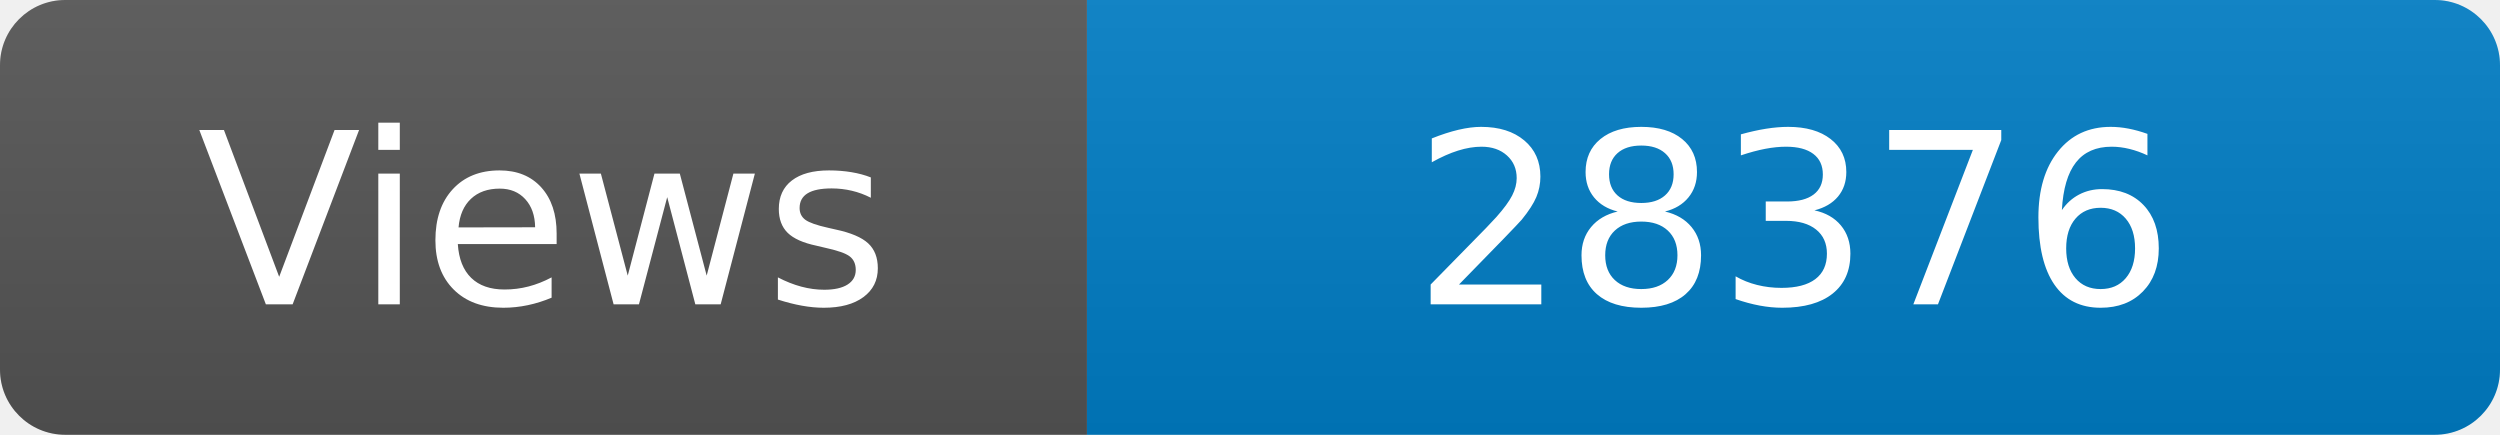
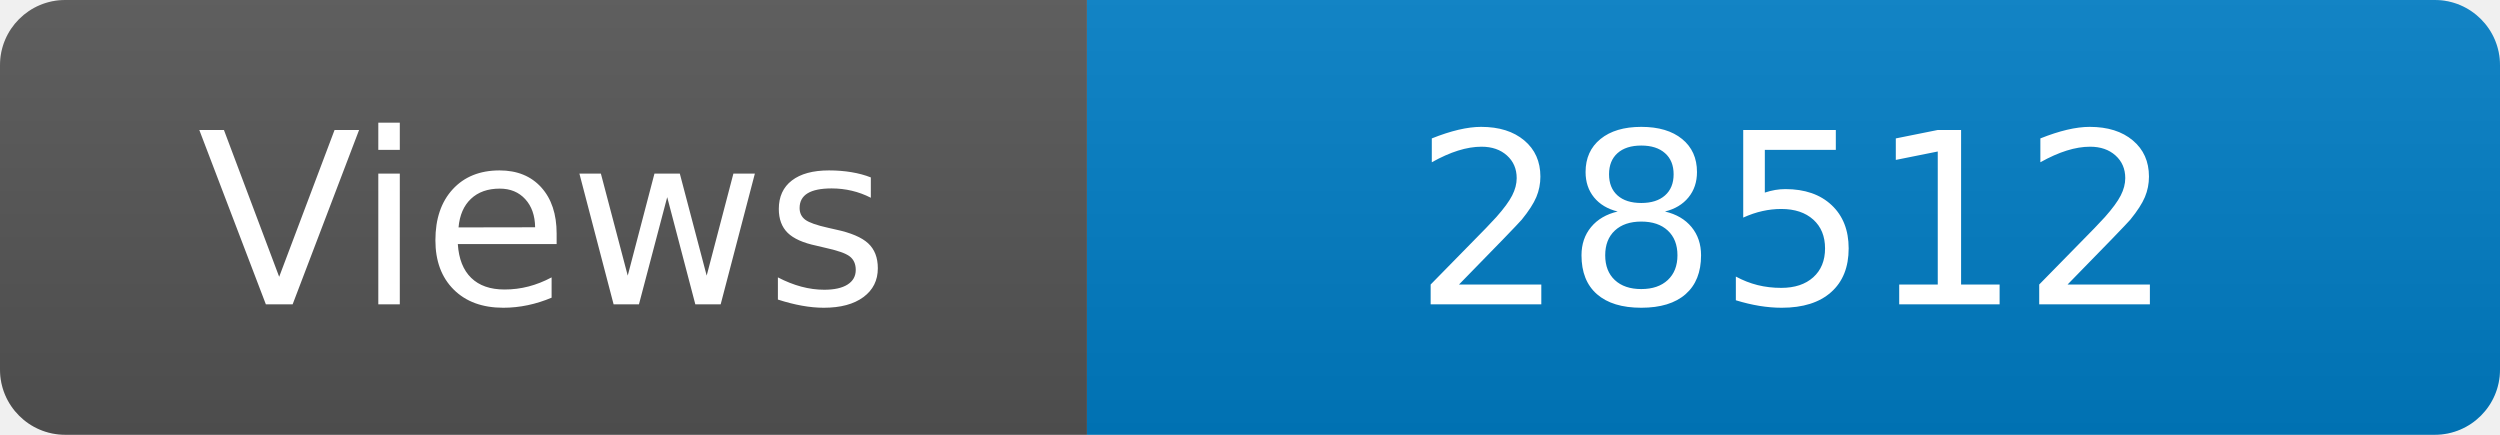
<svg xmlns="http://www.w3.org/2000/svg" width="115" height="20" role="img" aria-label="Maintained?: yes">
  <linearGradient id="s" x2="0" y2="100%">
    <stop offset="0" stop-color="#bbb" stop-opacity=".1" />
    <stop offset="1" stop-opacity=".1" />
  </linearGradient>
  <clipPath id="r">
    <rect width="115" height="20" rx="3" fill="#fff" />
  </clipPath>
  <g clip-path="url(#r)">
    <rect width="50" height="20" fill="#555" />
    <rect x="50" width="160" height="20" fill="#007ec6" />
    <rect width="115" height="20" fill="url(#s)" />
  </g>
  <g fill="#fff" text-anchor="middle" font-family="Verdana,Geneva,DejaVu Sans,sans-serif" font-size="110">
    <text x="250" y="140" transform="scale(.1)" fill="#fff">Views</text>
-     <text x="825" y="140" transform="scale(.1)" fill="#fff">28376</text>
+     <text x="825" y="140" transform="scale(.1)" fill="#fff">28512</text>
  </g>
</svg>
